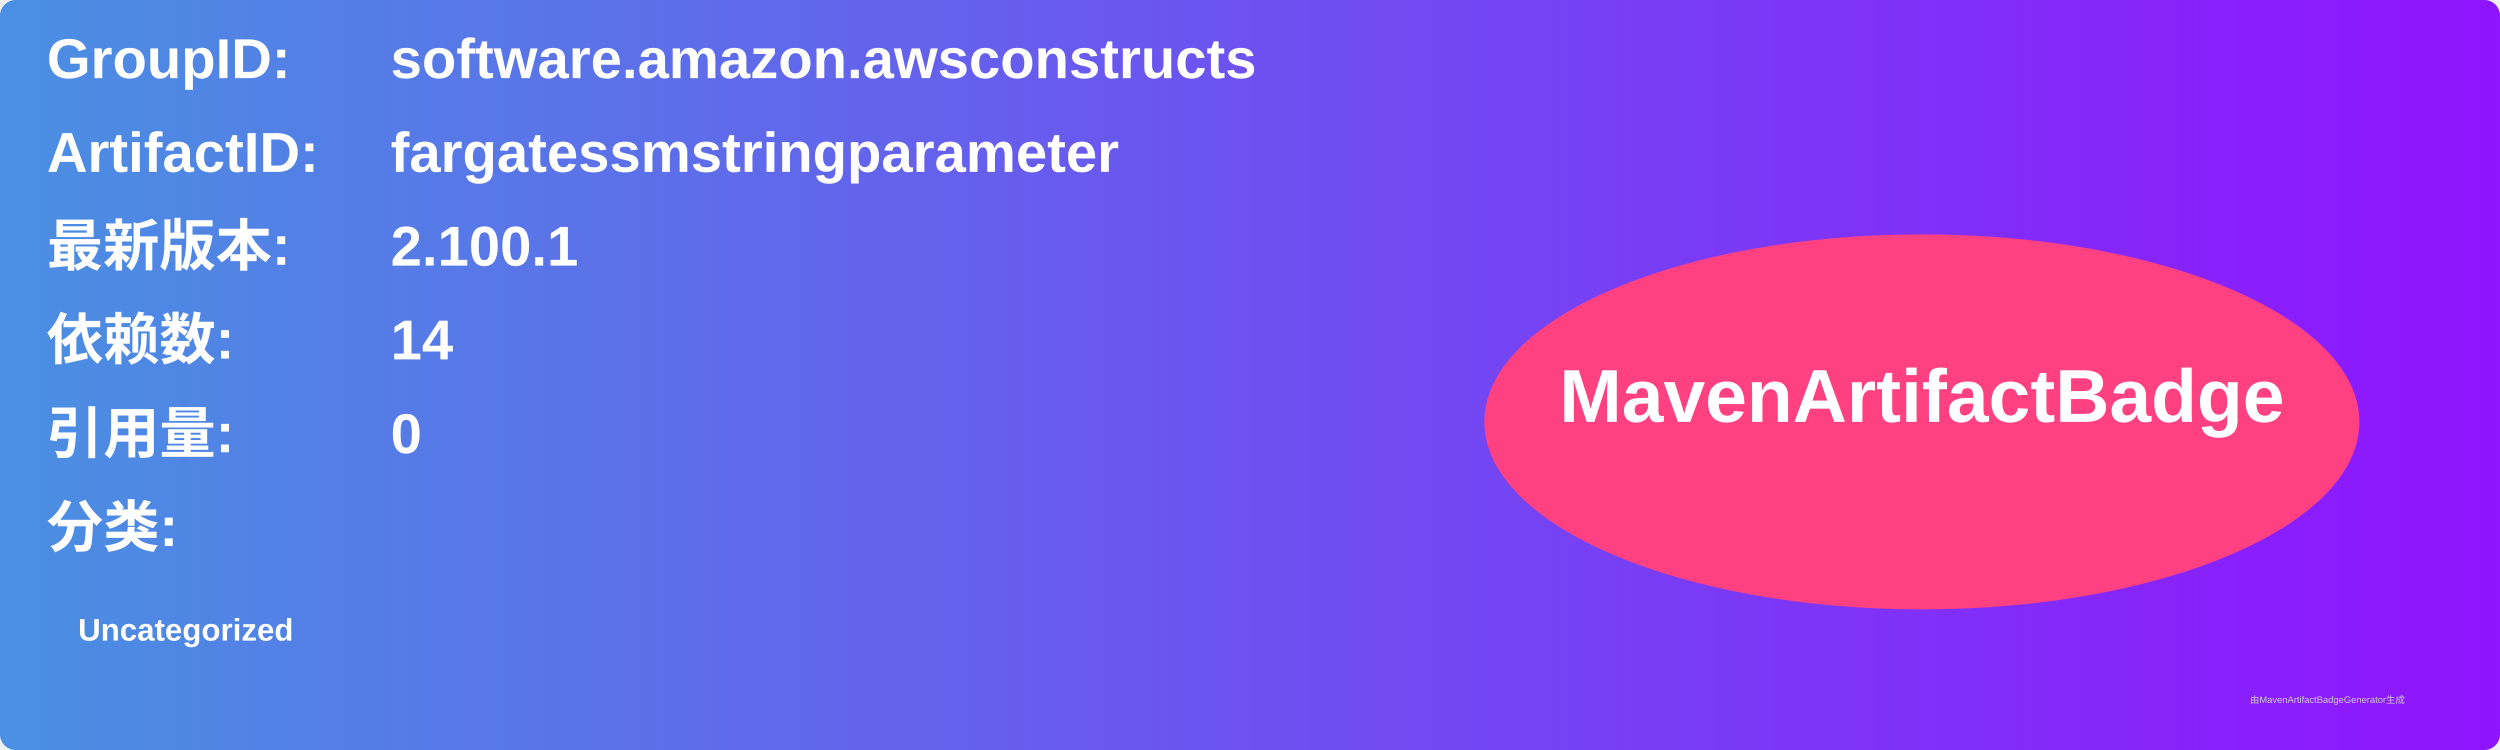
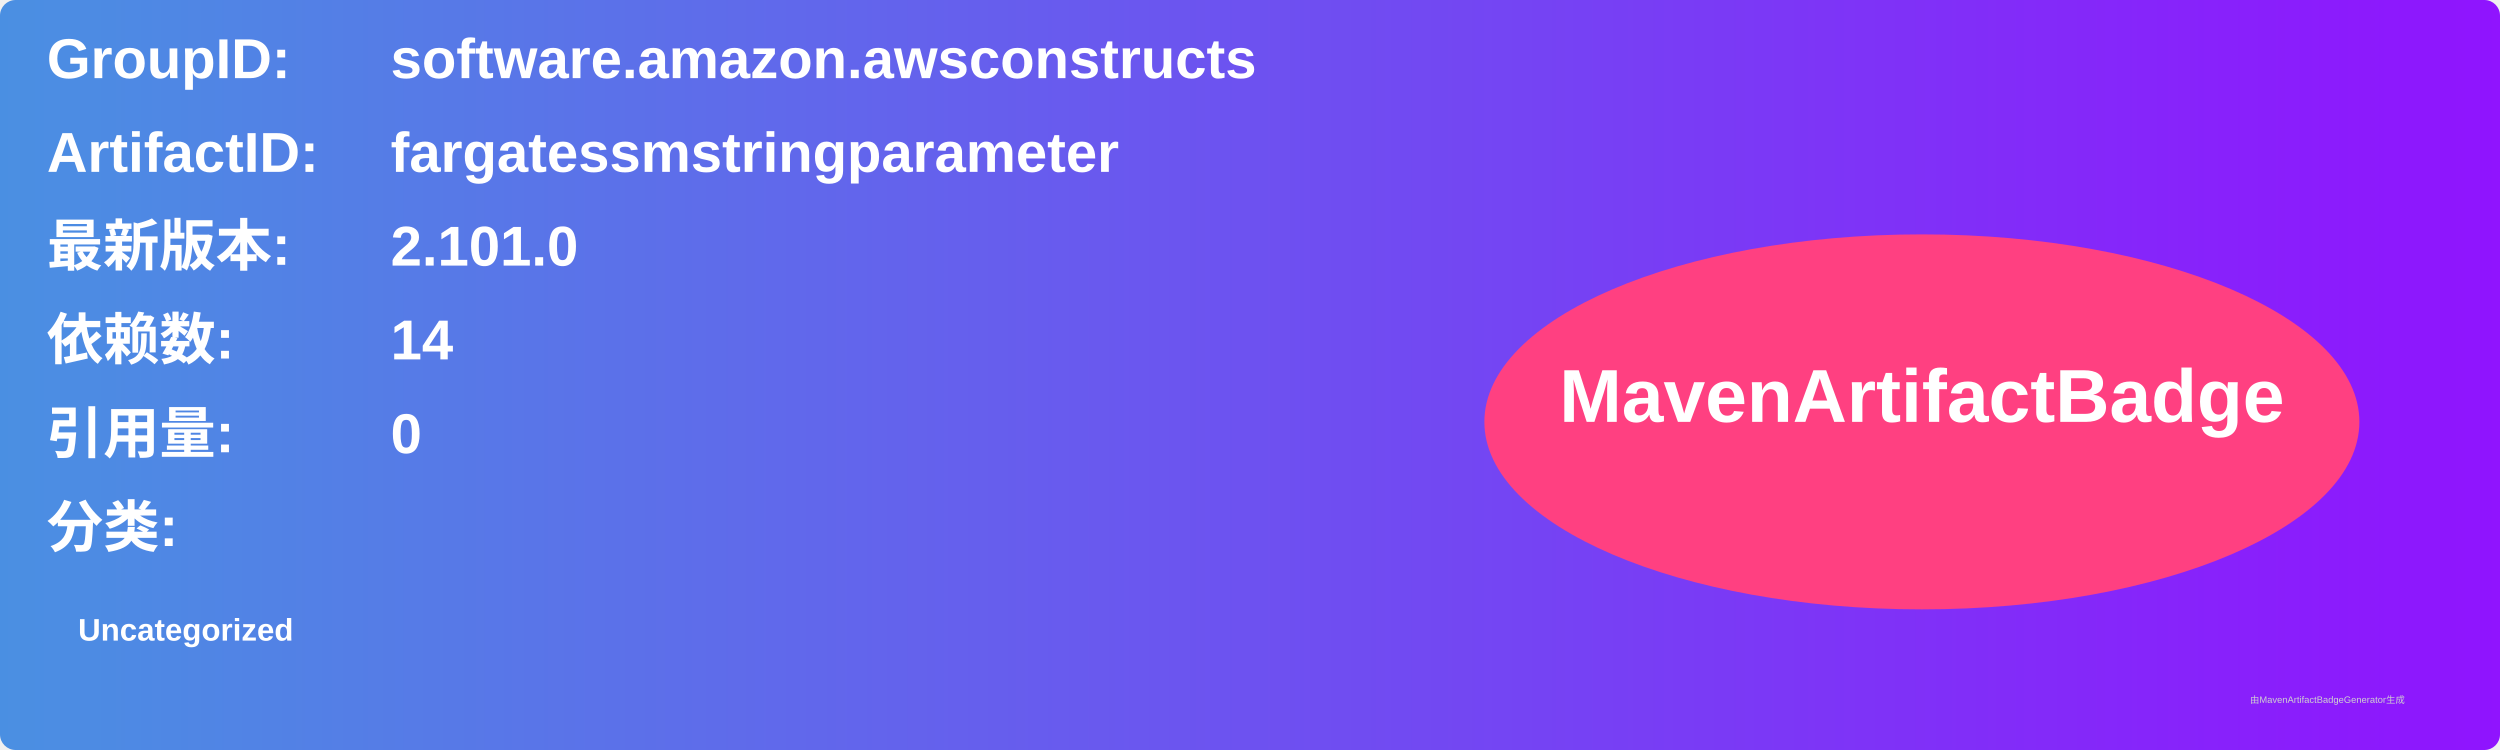
<svg xmlns="http://www.w3.org/2000/svg" width="800" height="240" viewBox="0 0 800 240">
  <linearGradient id="grad" x1="0%" y1="0%" x2="100%" y2="0%">
    <stop offset="0%" stop-color="#4a90e2" />
    <stop offset="100%" stop-color="#9013fe" />
  </linearGradient>
  <rect width="100%" height="100%" rx="5" ry="5" fill="url(#grad)" />
  <g transform="translate(15, 15)">
    <text x="0" y="10" font-family="Arial" font-size="18" fill="white" font-weight="bold" width="260">GroupID:</text>
    <text x="110" y="10" font-family="Arial" font-size="18" fill="white" font-weight="bold" width="460">software.amazon.awsconstructs</text>
    <text x="0" y="40" font-family="Arial" font-size="18" fill="white" font-weight="bold" width="260">ArtifactID:</text>
    <text x="110" y="40" font-family="Arial" font-size="18" fill="white" font-weight="bold" width="460">fargatessmstringparameter</text>
    <text x="0" y="70" font-family="Arial" font-size="18" fill="white" font-weight="bold">最新版本:</text>
    <text x="110" y="70" font-family="Arial" font-size="18" fill="white" font-weight="bold">
-       <tspan font-weight="bold">2.100.1</tspan>
+       <tspan font-weight="bold">2.101.0</tspan>
    </text>
    <text x="0" y="100" font-family="Arial" font-size="18" fill="white" font-weight="bold">依赖数: </text>
    <text x="110" y="100" font-family="Arial" font-size="18" fill="white">
      <tspan font-weight="bold">14</tspan>
    </text>
    <text x="0" y="130" font-family="Arial" font-size="18" fill="white" font-weight="bold">引用量: </text>
    <text x="110" y="130" font-family="Arial" font-size="18" fill="white">
      <tspan font-weight="bold">0</tspan>
    </text>
    <text x="0" y="160" font-family="Arial" font-size="18" fill="white" font-weight="bold">分类:</text>
    <text x="10" y="190" font-family="Arial" font-size="10" fill="white">
      <tspan font-weight="bold">Uncategorized</tspan>
    </text>
    <ellipse cx="600" cy="120" rx="140" ry="60" fill="#ff4081" />
    <text x="600" y="120" text-anchor="middle" font-family="Arial" font-size="24" fill="white" font-weight="bold">MavenArtifactBadge</text>
  </g>
  <text x="720" y="225" font-family="Arial" font-size="3" fill="#d0d0d0">由MavenArtifactBadgeGenerator生成</text>
</svg>
